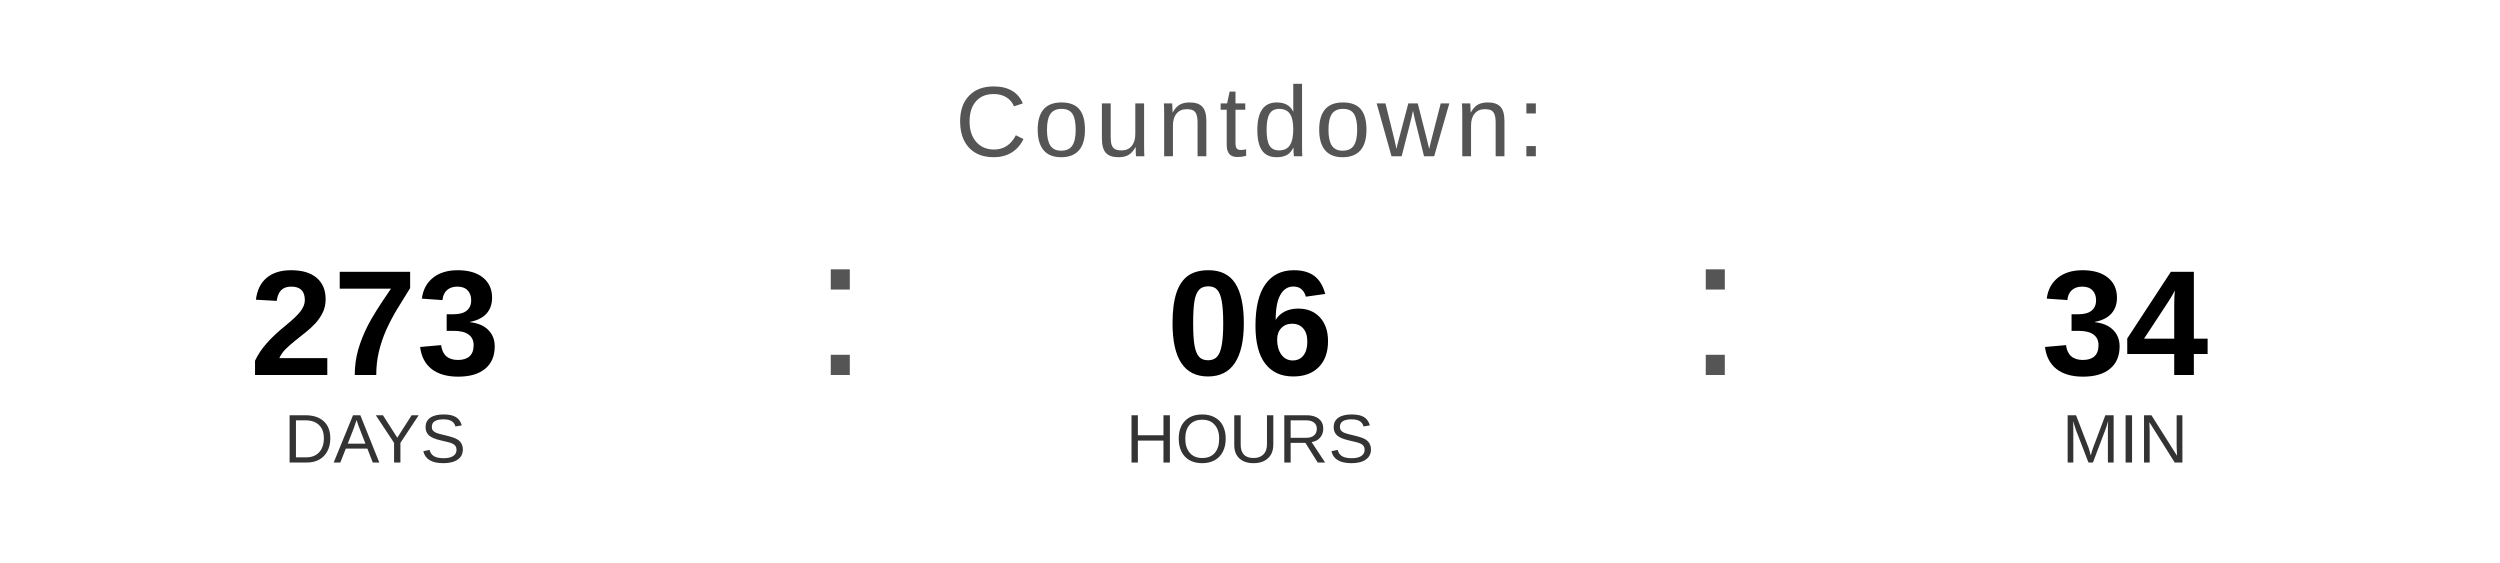
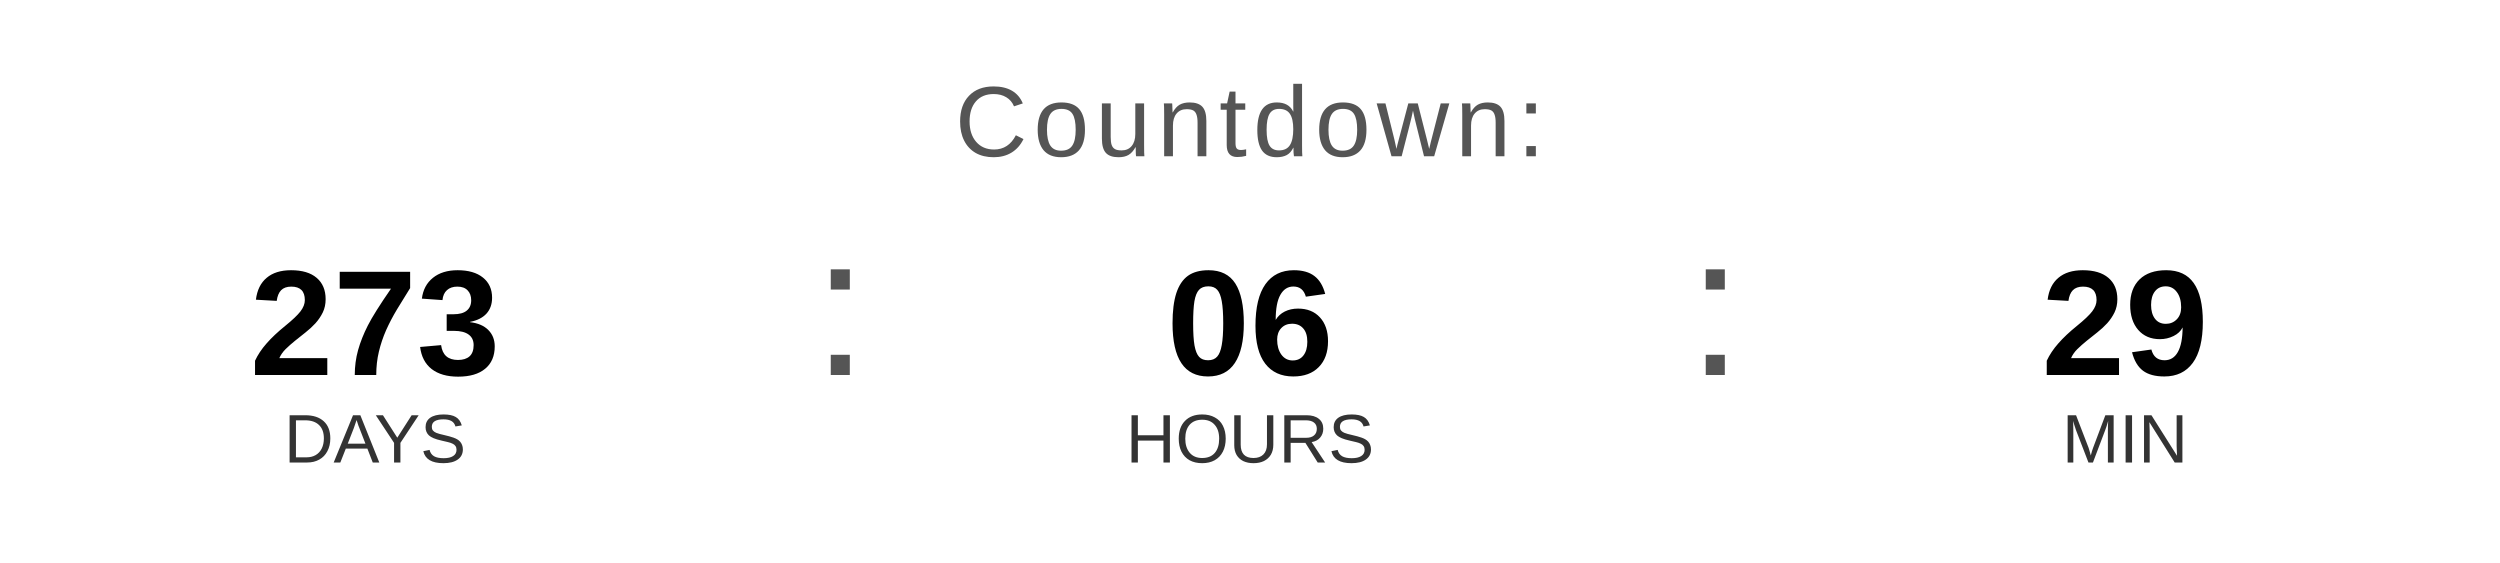
<svg xmlns="http://www.w3.org/2000/svg" width="400" height="90" viewBox="0 0 400 90">
  <text x="200" y="25" font-family="Arial, Helvetica, sans-serif" font-size="16" fill="#555555" text-anchor="middle" letter-spacing="1">
    Countdown:
  </text>
  <text x="60" y="60" font-family="Arial, Helvetica, sans-serif" font-size="24" font-weight="bold" fill="#000000" text-anchor="middle">273</text>
  <text x="60" y="74" font-family="Arial, Helvetica, sans-serif" font-size="11" fill="#333333" text-anchor="middle">DAYS</text>
  <text x="130" y="60" font-family="Arial, sans-serif" font-size="32" fill="#555555">:</text>
  <text x="200" y="60" font-family="Arial, Helvetica, sans-serif" font-size="24" font-weight="bold" fill="#000000" text-anchor="middle">06</text>
  <text x="200" y="74" font-family="Arial, Helvetica, sans-serif" font-size="11" fill="#333333" text-anchor="middle">HOURS</text>
  <text x="270" y="60" font-family="Arial, sans-serif" font-size="32" fill="#555555">:</text>
-   <text x="340" y="60" font-family="Arial, Helvetica, sans-serif" font-size="24" font-weight="bold" fill="#000000" text-anchor="middle">34</text>
+   <text x="340" y="60" font-family="Arial, Helvetica, sans-serif" font-size="24" font-weight="bold" fill="#000000" text-anchor="middle">29</text>
  <text x="340" y="74" font-family="Arial, Helvetica, sans-serif" font-size="11" fill="#333333" text-anchor="middle">MIN</text>
</svg>
